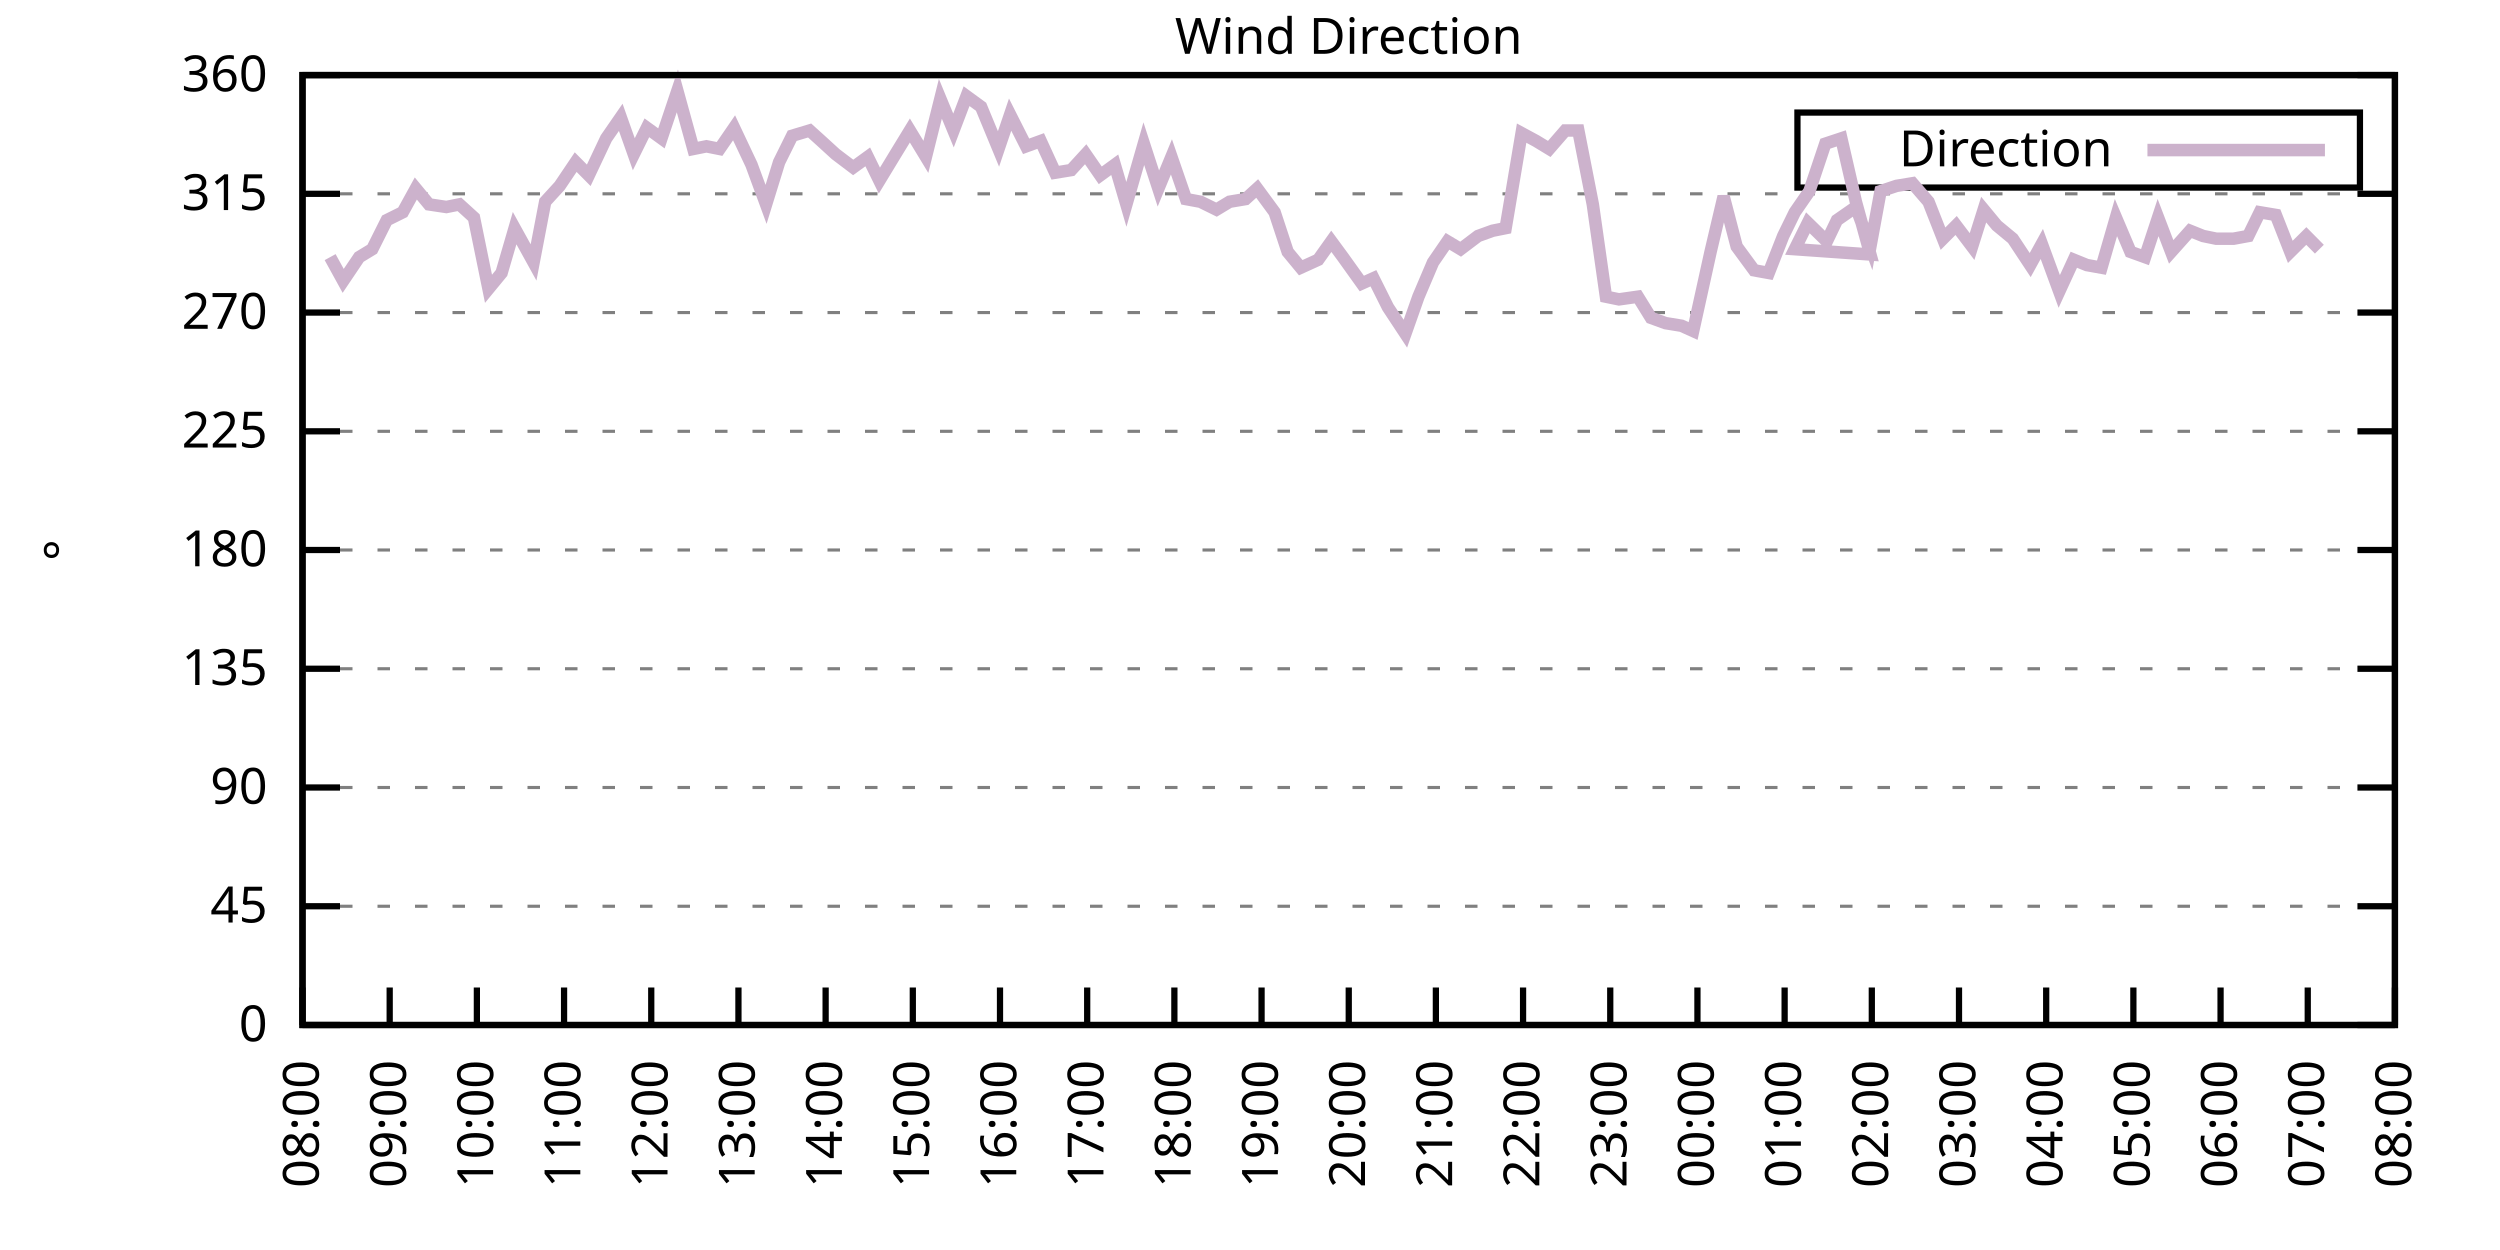
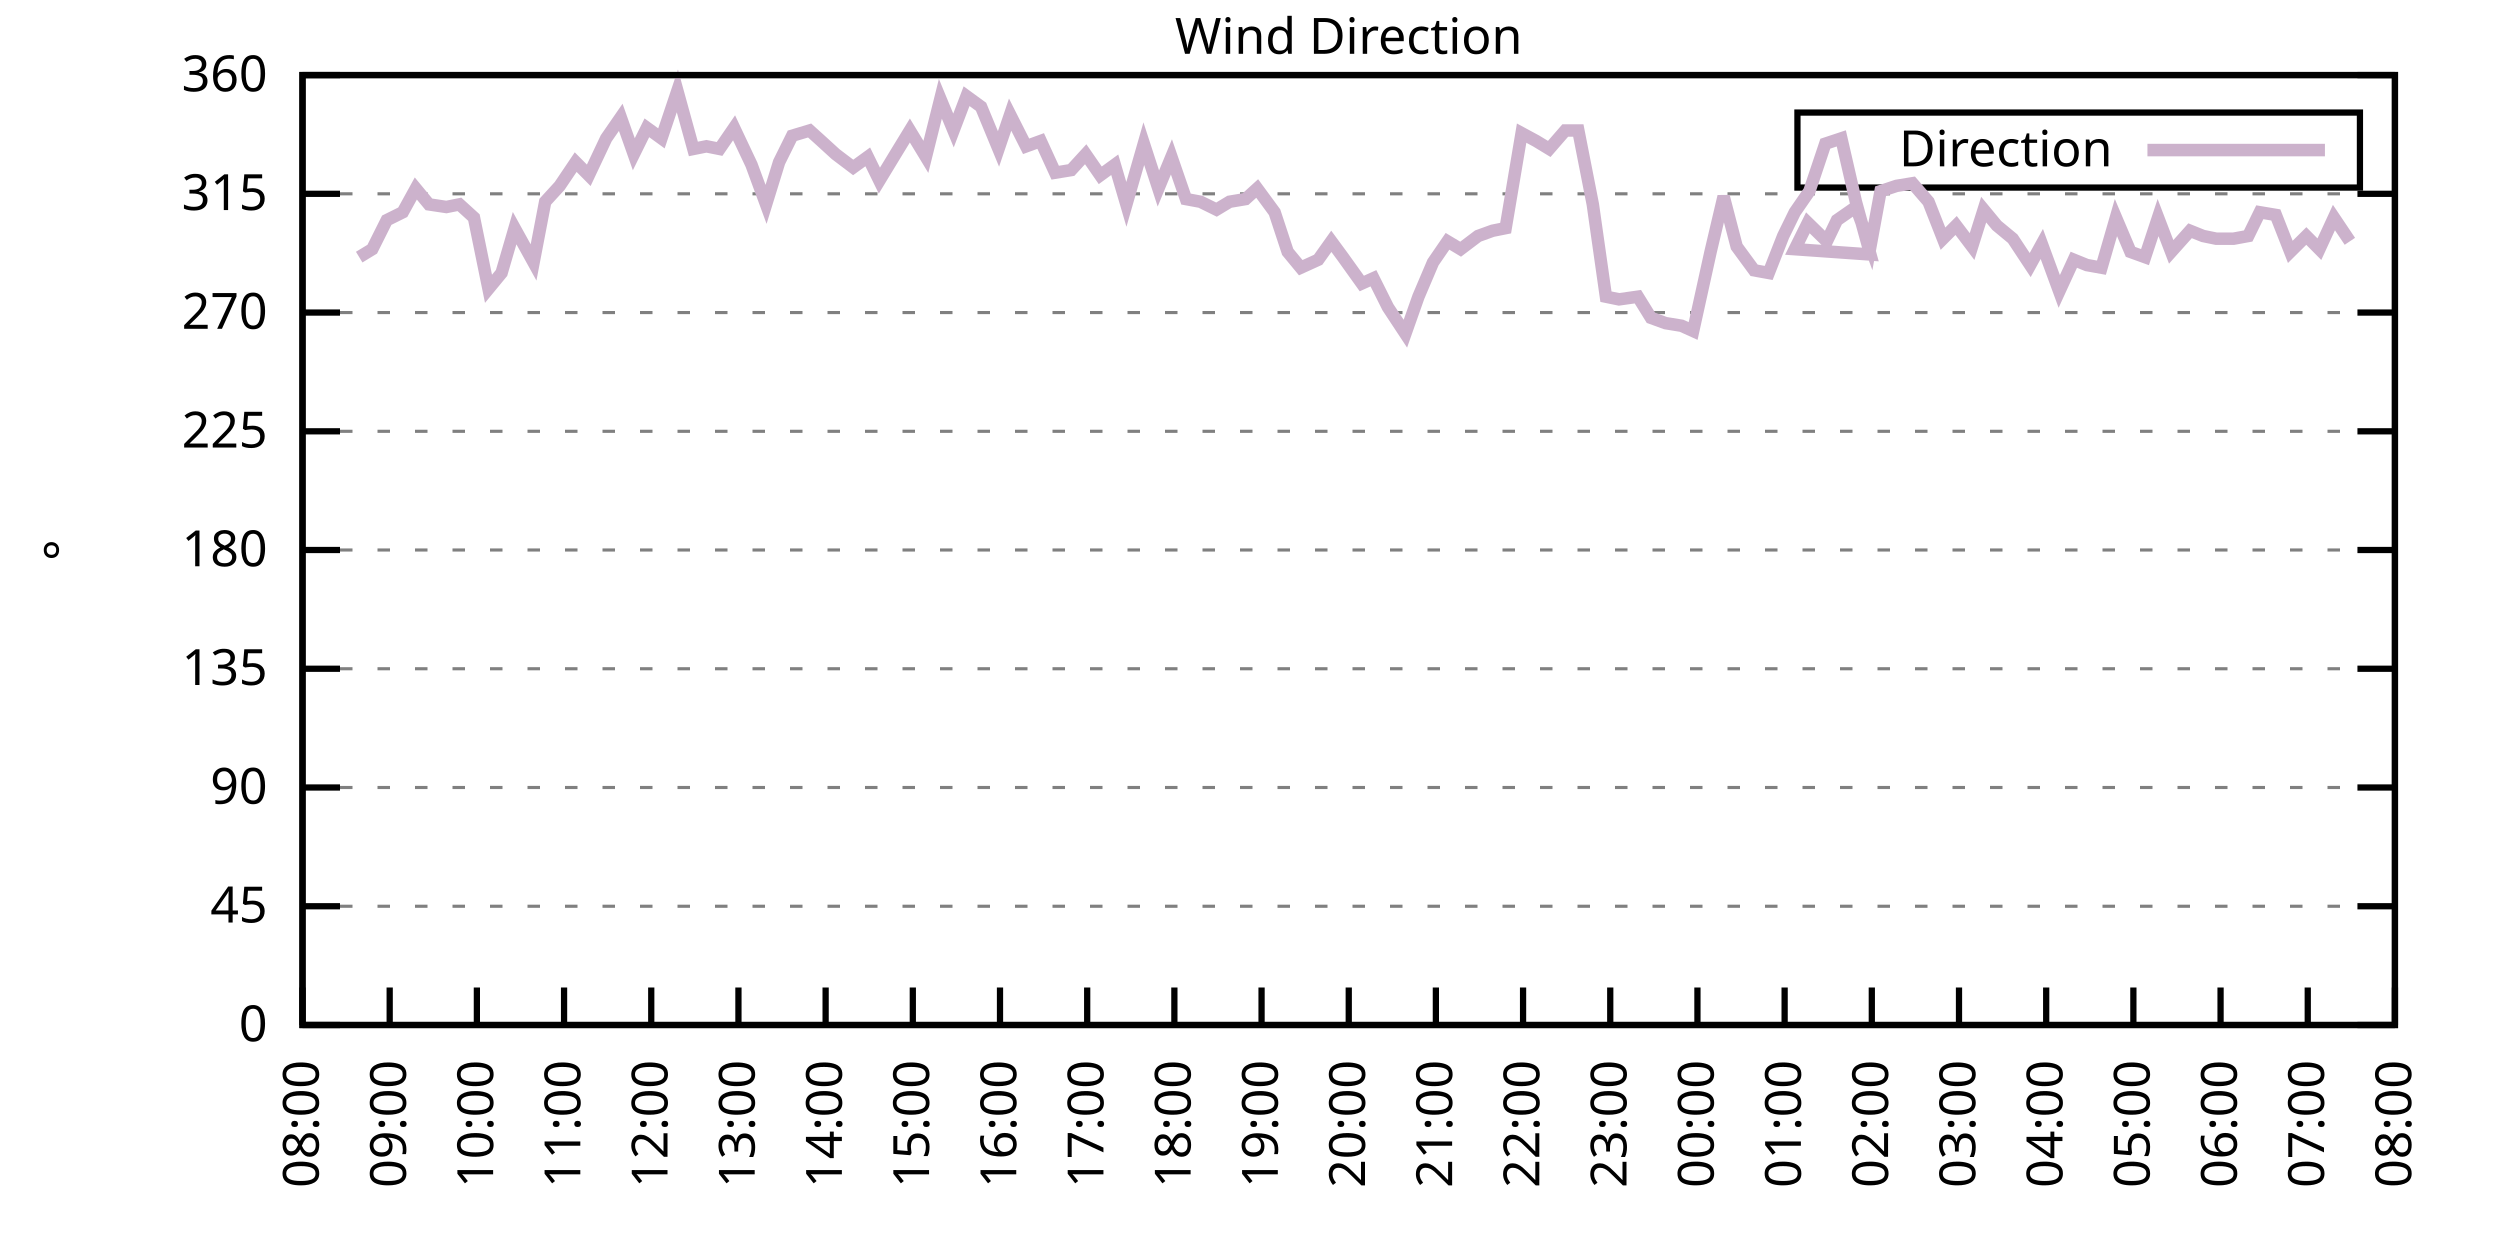
<svg xmlns="http://www.w3.org/2000/svg" xmlns:xlink="http://www.w3.org/1999/xlink" width="400" height="200" viewBox="0 0 400 200">
  <g id="gnuplot_canvas">
    <rect x="0" y="0" width="400" height="200" fill="none" />
    <defs>
      <circle id="gpDot" r="0.5" stroke-width="0.5" stroke="currentColor" />
      <path id="gpPt0" stroke-width="0.333" stroke="currentColor" d="M-1,0 h2 M0,-1 v2" />
      <path id="gpPt1" stroke-width="0.333" stroke="currentColor" d="M-1,-1 L1,1 M1,-1 L-1,1" />
      <path id="gpPt2" stroke-width="0.333" stroke="currentColor" d="M-1,0 L1,0 M0,-1 L0,1 M-1,-1 L1,1 M-1,1 L1,-1" />
      <rect id="gpPt3" stroke-width="0.333" stroke="currentColor" x="-1" y="-1" width="2" height="2" />
      <rect id="gpPt4" stroke-width="0.333" stroke="currentColor" fill="currentColor" x="-1" y="-1" width="2" height="2" />
      <circle id="gpPt5" stroke-width="0.333" stroke="currentColor" cx="0" cy="0" r="1" />
      <use xlink:href="#gpPt5" id="gpPt6" fill="currentColor" stroke="none" />
      <path id="gpPt7" stroke-width="0.333" stroke="currentColor" d="M0,-1.33 L-1.33,0.67 L1.33,0.67 z" />
      <use xlink:href="#gpPt7" id="gpPt8" fill="currentColor" stroke="none" />
      <use xlink:href="#gpPt7" id="gpPt9" stroke="currentColor" transform="rotate(180)" />
      <use xlink:href="#gpPt9" id="gpPt10" fill="currentColor" stroke="none" />
      <use xlink:href="#gpPt3" id="gpPt11" stroke="currentColor" transform="rotate(45)" />
      <use xlink:href="#gpPt11" id="gpPt12" fill="currentColor" stroke="none" />
      <path id="gpPt13" stroke-width="0.333" stroke="currentColor" d="M0,1.330 L1.265,0.411 L0.782,-1.067 L-0.782,-1.076 L-1.265,0.411 z" />
      <use xlink:href="#gpPt13" id="gpPt14" fill="currentColor" stroke="none" />
      <filter id="textbox" filterUnits="objectBoundingBox" x="0" y="0" height="1" width="1">
        <feFlood flood-color="white" flood-opacity="1" result="bgnd" />
        <feComposite in="SourceGraphic" in2="bgnd" operator="atop" />
      </filter>
      <filter id="greybox" filterUnits="objectBoundingBox" x="0" y="0" height="1" width="1">
        <feFlood flood-color="lightgrey" flood-opacity="1" result="grey" />
        <feComposite in="SourceGraphic" in2="grey" operator="atop" />
      </filter>
    </defs>
    <g fill="none" color="white" stroke="currentColor" stroke-width="1.00" stroke-linecap="butt" stroke-linejoin="miter">
</g>
    <g fill="none" color="black" stroke="currentColor" stroke-width="1.00" stroke-linecap="butt" stroke-linejoin="miter">
      <g stroke="none" shape-rendering="crispEdges">
        <polygon fill="rgb(255, 255, 255)" points="48.40,164.00 383.18,164.00 383.18,12.02 48.40,12.02 " />
      </g>
    </g>
    <g fill="none" color="black" stroke="currentColor" stroke-width="1.00" stroke-linecap="butt" stroke-linejoin="miter">
</g>
    <g fill="none" color="black" stroke="black" stroke-width="0.50" stroke-linecap="butt" stroke-linejoin="miter">
</g>
    <g fill="none" color="gray" stroke="currentColor" stroke-width="0.50" stroke-linecap="butt" stroke-linejoin="miter">
      <path stroke="gray" stroke-dasharray="2,4" class="gridline" d="M48.40,164.00 L383.19,164.00  " />
    </g>
    <g fill="none" color="gray" stroke="gray" stroke-width="1.00" stroke-linecap="butt" stroke-linejoin="miter">
</g>
    <g fill="none" color="black" stroke="currentColor" stroke-width="1.00" stroke-linecap="butt" stroke-linejoin="miter">
      <path stroke="black" d="M48.40,164.00 L54.40,164.00 M383.19,164.00 L377.19,164.00  " />
      <g transform="translate(42.80,166.60)" stroke="none" fill="black" font-family="Sans" font-size="8.00" text-anchor="end">
        <text>
          <tspan font-family="Sans"> 0</tspan>
        </text>
      </g>
    </g>
    <g fill="none" color="black" stroke="currentColor" stroke-width="1.00" stroke-linecap="butt" stroke-linejoin="miter">
</g>
    <g fill="none" color="black" stroke="black" stroke-width="0.50" stroke-linecap="butt" stroke-linejoin="miter">
</g>
    <g fill="none" color="gray" stroke="currentColor" stroke-width="0.50" stroke-linecap="butt" stroke-linejoin="miter">
      <path stroke="gray" stroke-dasharray="2,4" class="gridline" d="M48.40,145.00 L383.19,145.00  " />
    </g>
    <g fill="none" color="gray" stroke="gray" stroke-width="1.00" stroke-linecap="butt" stroke-linejoin="miter">
</g>
    <g fill="none" color="black" stroke="currentColor" stroke-width="1.00" stroke-linecap="butt" stroke-linejoin="miter">
      <path stroke="black" d="M48.40,145.00 L54.40,145.00 M383.19,145.00 L377.19,145.00  " />
      <g transform="translate(42.80,147.60)" stroke="none" fill="black" font-family="Sans" font-size="8.00" text-anchor="end">
        <text>
          <tspan font-family="Sans"> 45</tspan>
        </text>
      </g>
    </g>
    <g fill="none" color="black" stroke="currentColor" stroke-width="1.00" stroke-linecap="butt" stroke-linejoin="miter">
</g>
    <g fill="none" color="black" stroke="black" stroke-width="0.50" stroke-linecap="butt" stroke-linejoin="miter">
</g>
    <g fill="none" color="gray" stroke="currentColor" stroke-width="0.50" stroke-linecap="butt" stroke-linejoin="miter">
      <path stroke="gray" stroke-dasharray="2,4" class="gridline" d="M48.40,126.00 L383.19,126.00  " />
    </g>
    <g fill="none" color="gray" stroke="gray" stroke-width="1.00" stroke-linecap="butt" stroke-linejoin="miter">
</g>
    <g fill="none" color="black" stroke="currentColor" stroke-width="1.00" stroke-linecap="butt" stroke-linejoin="miter">
      <path stroke="black" d="M48.40,126.00 L54.40,126.00 M383.19,126.00 L377.19,126.00  " />
      <g transform="translate(42.80,128.60)" stroke="none" fill="black" font-family="Sans" font-size="8.00" text-anchor="end">
        <text>
          <tspan font-family="Sans"> 90</tspan>
        </text>
      </g>
    </g>
    <g fill="none" color="black" stroke="currentColor" stroke-width="1.00" stroke-linecap="butt" stroke-linejoin="miter">
</g>
    <g fill="none" color="black" stroke="black" stroke-width="0.50" stroke-linecap="butt" stroke-linejoin="miter">
</g>
    <g fill="none" color="gray" stroke="currentColor" stroke-width="0.50" stroke-linecap="butt" stroke-linejoin="miter">
      <path stroke="gray" stroke-dasharray="2,4" class="gridline" d="M48.40,107.00 L383.19,107.00  " />
    </g>
    <g fill="none" color="gray" stroke="gray" stroke-width="1.00" stroke-linecap="butt" stroke-linejoin="miter">
</g>
    <g fill="none" color="black" stroke="currentColor" stroke-width="1.00" stroke-linecap="butt" stroke-linejoin="miter">
      <path stroke="black" d="M48.40,107.00 L54.40,107.00 M383.19,107.00 L377.19,107.00  " />
      <g transform="translate(42.80,109.60)" stroke="none" fill="black" font-family="Sans" font-size="8.00" text-anchor="end">
        <text>
          <tspan font-family="Sans"> 135</tspan>
        </text>
      </g>
    </g>
    <g fill="none" color="black" stroke="currentColor" stroke-width="1.00" stroke-linecap="butt" stroke-linejoin="miter">
</g>
    <g fill="none" color="black" stroke="black" stroke-width="0.50" stroke-linecap="butt" stroke-linejoin="miter">
</g>
    <g fill="none" color="gray" stroke="currentColor" stroke-width="0.50" stroke-linecap="butt" stroke-linejoin="miter">
      <path stroke="gray" stroke-dasharray="2,4" class="gridline" d="M48.40,88.00 L383.19,88.00  " />
    </g>
    <g fill="none" color="gray" stroke="gray" stroke-width="1.00" stroke-linecap="butt" stroke-linejoin="miter">
</g>
    <g fill="none" color="black" stroke="currentColor" stroke-width="1.00" stroke-linecap="butt" stroke-linejoin="miter">
      <path stroke="black" d="M48.40,88.00 L54.40,88.00 M383.19,88.00 L377.19,88.00  " />
      <g transform="translate(42.80,90.60)" stroke="none" fill="black" font-family="Sans" font-size="8.00" text-anchor="end">
        <text>
          <tspan font-family="Sans"> 180</tspan>
        </text>
      </g>
    </g>
    <g fill="none" color="black" stroke="currentColor" stroke-width="1.00" stroke-linecap="butt" stroke-linejoin="miter">
</g>
    <g fill="none" color="black" stroke="black" stroke-width="0.50" stroke-linecap="butt" stroke-linejoin="miter">
</g>
    <g fill="none" color="gray" stroke="currentColor" stroke-width="0.50" stroke-linecap="butt" stroke-linejoin="miter">
      <path stroke="gray" stroke-dasharray="2,4" class="gridline" d="M48.40,69.01 L383.19,69.01  " />
    </g>
    <g fill="none" color="gray" stroke="gray" stroke-width="1.00" stroke-linecap="butt" stroke-linejoin="miter">
</g>
    <g fill="none" color="black" stroke="currentColor" stroke-width="1.00" stroke-linecap="butt" stroke-linejoin="miter">
      <path stroke="black" d="M48.40,69.01 L54.40,69.01 M383.19,69.01 L377.19,69.01  " />
      <g transform="translate(42.80,71.61)" stroke="none" fill="black" font-family="Sans" font-size="8.00" text-anchor="end">
        <text>
          <tspan font-family="Sans"> 225</tspan>
        </text>
      </g>
    </g>
    <g fill="none" color="black" stroke="currentColor" stroke-width="1.00" stroke-linecap="butt" stroke-linejoin="miter">
</g>
    <g fill="none" color="black" stroke="black" stroke-width="0.50" stroke-linecap="butt" stroke-linejoin="miter">
</g>
    <g fill="none" color="gray" stroke="currentColor" stroke-width="0.50" stroke-linecap="butt" stroke-linejoin="miter">
      <path stroke="gray" stroke-dasharray="2,4" class="gridline" d="M48.40,50.01 L383.19,50.01  " />
    </g>
    <g fill="none" color="gray" stroke="gray" stroke-width="1.00" stroke-linecap="butt" stroke-linejoin="miter">
</g>
    <g fill="none" color="black" stroke="currentColor" stroke-width="1.00" stroke-linecap="butt" stroke-linejoin="miter">
      <path stroke="black" d="M48.40,50.01 L54.40,50.01 M383.19,50.01 L377.19,50.01  " />
      <g transform="translate(42.80,52.61)" stroke="none" fill="black" font-family="Sans" font-size="8.00" text-anchor="end">
        <text>
          <tspan font-family="Sans"> 270</tspan>
        </text>
      </g>
    </g>
    <g fill="none" color="black" stroke="currentColor" stroke-width="1.00" stroke-linecap="butt" stroke-linejoin="miter">
</g>
    <g fill="none" color="black" stroke="black" stroke-width="0.50" stroke-linecap="butt" stroke-linejoin="miter">
</g>
    <g fill="none" color="gray" stroke="currentColor" stroke-width="0.50" stroke-linecap="butt" stroke-linejoin="miter">
      <path stroke="gray" stroke-dasharray="2,4" class="gridline" d="M48.40,31.01 L383.19,31.01  " />
    </g>
    <g fill="none" color="gray" stroke="gray" stroke-width="1.00" stroke-linecap="butt" stroke-linejoin="miter">
</g>
    <g fill="none" color="black" stroke="currentColor" stroke-width="1.00" stroke-linecap="butt" stroke-linejoin="miter">
      <path stroke="black" d="M48.40,31.01 L54.40,31.01 M383.19,31.01 L377.19,31.01  " />
      <g transform="translate(42.80,33.61)" stroke="none" fill="black" font-family="Sans" font-size="8.00" text-anchor="end">
        <text>
          <tspan font-family="Sans"> 315</tspan>
        </text>
      </g>
    </g>
    <g fill="none" color="black" stroke="currentColor" stroke-width="1.00" stroke-linecap="butt" stroke-linejoin="miter">
</g>
    <g fill="none" color="black" stroke="black" stroke-width="0.50" stroke-linecap="butt" stroke-linejoin="miter">
</g>
    <g fill="none" color="gray" stroke="currentColor" stroke-width="0.50" stroke-linecap="butt" stroke-linejoin="miter">
      <path stroke="gray" stroke-dasharray="2,4" class="gridline" d="M48.40,12.01 L383.19,12.01  " />
    </g>
    <g fill="none" color="gray" stroke="gray" stroke-width="1.00" stroke-linecap="butt" stroke-linejoin="miter">
</g>
    <g fill="none" color="black" stroke="currentColor" stroke-width="1.00" stroke-linecap="butt" stroke-linejoin="miter">
      <path stroke="black" d="M48.40,12.01 L54.40,12.01 M383.19,12.01 L377.19,12.01  " />
      <g transform="translate(42.80,14.61)" stroke="none" fill="black" font-family="Sans" font-size="8.00" text-anchor="end">
        <text>
          <tspan font-family="Sans"> 360</tspan>
        </text>
      </g>
    </g>
    <g fill="none" color="black" stroke="currentColor" stroke-width="1.00" stroke-linecap="butt" stroke-linejoin="miter">
      <path stroke="black" d="M48.40,164.00 L48.40,158.00  " />
      <g transform="translate(51.00,169.60) rotate(270.00)" stroke="none" fill="black" font-family="Sans" font-size="8.00" text-anchor="end">
        <text>
          <tspan font-family="Sans">08:00</tspan>
        </text>
      </g>
    </g>
    <g fill="none" color="black" stroke="currentColor" stroke-width="1.00" stroke-linecap="butt" stroke-linejoin="miter">
      <path stroke="black" d="M62.35,164.00 L62.35,158.00  " />
      <g transform="translate(64.95,169.60) rotate(270.00)" stroke="none" fill="black" font-family="Sans" font-size="8.00" text-anchor="end">
        <text>
          <tspan font-family="Sans">09:00</tspan>
        </text>
      </g>
    </g>
    <g fill="none" color="black" stroke="currentColor" stroke-width="1.00" stroke-linecap="butt" stroke-linejoin="miter">
      <path stroke="black" d="M76.30,164.00 L76.30,158.00  " />
      <g transform="translate(78.90,169.60) rotate(270.00)" stroke="none" fill="black" font-family="Sans" font-size="8.00" text-anchor="end">
        <text>
          <tspan font-family="Sans">10:00</tspan>
        </text>
      </g>
    </g>
    <g fill="none" color="black" stroke="currentColor" stroke-width="1.00" stroke-linecap="butt" stroke-linejoin="miter">
      <path stroke="black" d="M90.25,164.00 L90.25,158.00  " />
      <g transform="translate(92.85,169.60) rotate(270.00)" stroke="none" fill="black" font-family="Sans" font-size="8.00" text-anchor="end">
        <text>
          <tspan font-family="Sans">11:00</tspan>
        </text>
      </g>
    </g>
    <g fill="none" color="black" stroke="currentColor" stroke-width="1.00" stroke-linecap="butt" stroke-linejoin="miter">
      <path stroke="black" d="M104.20,164.00 L104.20,158.00  " />
      <g transform="translate(106.80,169.60) rotate(270.00)" stroke="none" fill="black" font-family="Sans" font-size="8.00" text-anchor="end">
        <text>
          <tspan font-family="Sans">12:00</tspan>
        </text>
      </g>
    </g>
    <g fill="none" color="black" stroke="currentColor" stroke-width="1.00" stroke-linecap="butt" stroke-linejoin="miter">
      <path stroke="black" d="M118.15,164.00 L118.15,158.00  " />
      <g transform="translate(120.75,169.60) rotate(270.00)" stroke="none" fill="black" font-family="Sans" font-size="8.00" text-anchor="end">
        <text>
          <tspan font-family="Sans">13:00</tspan>
        </text>
      </g>
    </g>
    <g fill="none" color="black" stroke="currentColor" stroke-width="1.00" stroke-linecap="butt" stroke-linejoin="miter">
      <path stroke="black" d="M132.10,164.00 L132.10,158.00  " />
      <g transform="translate(134.70,169.60) rotate(270.00)" stroke="none" fill="black" font-family="Sans" font-size="8.00" text-anchor="end">
        <text>
          <tspan font-family="Sans">14:00</tspan>
        </text>
      </g>
    </g>
    <g fill="none" color="black" stroke="currentColor" stroke-width="1.00" stroke-linecap="butt" stroke-linejoin="miter">
      <path stroke="black" d="M146.05,164.00 L146.05,158.00  " />
      <g transform="translate(148.65,169.60) rotate(270.00)" stroke="none" fill="black" font-family="Sans" font-size="8.00" text-anchor="end">
        <text>
          <tspan font-family="Sans">15:00</tspan>
        </text>
      </g>
    </g>
    <g fill="none" color="black" stroke="currentColor" stroke-width="1.00" stroke-linecap="butt" stroke-linejoin="miter">
      <path stroke="black" d="M160.00,164.00 L160.00,158.00  " />
      <g transform="translate(162.60,169.60) rotate(270.00)" stroke="none" fill="black" font-family="Sans" font-size="8.00" text-anchor="end">
        <text>
          <tspan font-family="Sans">16:00</tspan>
        </text>
      </g>
    </g>
    <g fill="none" color="black" stroke="currentColor" stroke-width="1.00" stroke-linecap="butt" stroke-linejoin="miter">
      <path stroke="black" d="M173.95,164.00 L173.95,158.00  " />
      <g transform="translate(176.55,169.60) rotate(270.00)" stroke="none" fill="black" font-family="Sans" font-size="8.00" text-anchor="end">
        <text>
          <tspan font-family="Sans">17:00</tspan>
        </text>
      </g>
    </g>
    <g fill="none" color="black" stroke="currentColor" stroke-width="1.00" stroke-linecap="butt" stroke-linejoin="miter">
      <path stroke="black" d="M187.90,164.00 L187.90,158.00  " />
      <g transform="translate(190.50,169.60) rotate(270.00)" stroke="none" fill="black" font-family="Sans" font-size="8.00" text-anchor="end">
        <text>
          <tspan font-family="Sans">18:00</tspan>
        </text>
      </g>
    </g>
    <g fill="none" color="black" stroke="currentColor" stroke-width="1.00" stroke-linecap="butt" stroke-linejoin="miter">
      <path stroke="black" d="M201.85,164.00 L201.85,158.00  " />
      <g transform="translate(204.45,169.60) rotate(270.00)" stroke="none" fill="black" font-family="Sans" font-size="8.00" text-anchor="end">
        <text>
          <tspan font-family="Sans">19:00</tspan>
        </text>
      </g>
    </g>
    <g fill="none" color="black" stroke="currentColor" stroke-width="1.00" stroke-linecap="butt" stroke-linejoin="miter">
      <path stroke="black" d="M215.80,164.00 L215.80,158.00  " />
      <g transform="translate(218.40,169.60) rotate(270.00)" stroke="none" fill="black" font-family="Sans" font-size="8.00" text-anchor="end">
        <text>
          <tspan font-family="Sans">20:00</tspan>
        </text>
      </g>
    </g>
    <g fill="none" color="black" stroke="currentColor" stroke-width="1.00" stroke-linecap="butt" stroke-linejoin="miter">
      <path stroke="black" d="M229.74,164.00 L229.74,158.00  " />
      <g transform="translate(232.34,169.60) rotate(270.00)" stroke="none" fill="black" font-family="Sans" font-size="8.00" text-anchor="end">
        <text>
          <tspan font-family="Sans">21:00</tspan>
        </text>
      </g>
    </g>
    <g fill="none" color="black" stroke="currentColor" stroke-width="1.00" stroke-linecap="butt" stroke-linejoin="miter">
      <path stroke="black" d="M243.69,164.00 L243.69,158.00  " />
      <g transform="translate(246.29,169.60) rotate(270.00)" stroke="none" fill="black" font-family="Sans" font-size="8.00" text-anchor="end">
        <text>
          <tspan font-family="Sans">22:00</tspan>
        </text>
      </g>
    </g>
    <g fill="none" color="black" stroke="currentColor" stroke-width="1.00" stroke-linecap="butt" stroke-linejoin="miter">
      <path stroke="black" d="M257.64,164.00 L257.64,158.00  " />
      <g transform="translate(260.24,169.60) rotate(270.00)" stroke="none" fill="black" font-family="Sans" font-size="8.00" text-anchor="end">
        <text>
          <tspan font-family="Sans">23:00</tspan>
        </text>
      </g>
    </g>
    <g fill="none" color="black" stroke="currentColor" stroke-width="1.00" stroke-linecap="butt" stroke-linejoin="miter">
      <path stroke="black" d="M271.59,164.00 L271.59,158.00  " />
      <g transform="translate(274.19,169.60) rotate(270.00)" stroke="none" fill="black" font-family="Sans" font-size="8.00" text-anchor="end">
        <text>
          <tspan font-family="Sans">00:00</tspan>
        </text>
      </g>
    </g>
    <g fill="none" color="black" stroke="currentColor" stroke-width="1.00" stroke-linecap="butt" stroke-linejoin="miter">
      <path stroke="black" d="M285.54,164.00 L285.54,158.00  " />
      <g transform="translate(288.14,169.60) rotate(270.00)" stroke="none" fill="black" font-family="Sans" font-size="8.00" text-anchor="end">
        <text>
          <tspan font-family="Sans">01:00</tspan>
        </text>
      </g>
    </g>
    <g fill="none" color="black" stroke="currentColor" stroke-width="1.00" stroke-linecap="butt" stroke-linejoin="miter">
      <path stroke="black" d="M299.49,164.00 L299.49,158.00  " />
      <g transform="translate(302.09,169.60) rotate(270.00)" stroke="none" fill="black" font-family="Sans" font-size="8.00" text-anchor="end">
        <text>
          <tspan font-family="Sans">02:00</tspan>
        </text>
      </g>
    </g>
    <g fill="none" color="black" stroke="currentColor" stroke-width="1.00" stroke-linecap="butt" stroke-linejoin="miter">
      <path stroke="black" d="M313.44,164.00 L313.44,158.00  " />
      <g transform="translate(316.04,169.60) rotate(270.00)" stroke="none" fill="black" font-family="Sans" font-size="8.00" text-anchor="end">
        <text>
          <tspan font-family="Sans">03:00</tspan>
        </text>
      </g>
    </g>
    <g fill="none" color="black" stroke="currentColor" stroke-width="1.00" stroke-linecap="butt" stroke-linejoin="miter">
      <path stroke="black" d="M327.39,164.00 L327.39,158.00  " />
      <g transform="translate(329.99,169.60) rotate(270.00)" stroke="none" fill="black" font-family="Sans" font-size="8.00" text-anchor="end">
        <text>
          <tspan font-family="Sans">04:00</tspan>
        </text>
      </g>
    </g>
    <g fill="none" color="black" stroke="currentColor" stroke-width="1.00" stroke-linecap="butt" stroke-linejoin="miter">
      <path stroke="black" d="M341.34,164.00 L341.34,158.00  " />
      <g transform="translate(343.94,169.60) rotate(270.00)" stroke="none" fill="black" font-family="Sans" font-size="8.00" text-anchor="end">
        <text>
          <tspan font-family="Sans">05:00</tspan>
        </text>
      </g>
    </g>
    <g fill="none" color="black" stroke="currentColor" stroke-width="1.00" stroke-linecap="butt" stroke-linejoin="miter">
      <path stroke="black" d="M355.29,164.00 L355.29,158.00  " />
      <g transform="translate(357.89,169.60) rotate(270.00)" stroke="none" fill="black" font-family="Sans" font-size="8.00" text-anchor="end">
        <text>
          <tspan font-family="Sans">06:00</tspan>
        </text>
      </g>
    </g>
    <g fill="none" color="black" stroke="currentColor" stroke-width="1.00" stroke-linecap="butt" stroke-linejoin="miter">
      <path stroke="black" d="M369.24,164.00 L369.24,158.00  " />
      <g transform="translate(371.84,169.60) rotate(270.00)" stroke="none" fill="black" font-family="Sans" font-size="8.00" text-anchor="end">
        <text>
          <tspan font-family="Sans">07:00</tspan>
        </text>
      </g>
    </g>
    <g fill="none" color="black" stroke="currentColor" stroke-width="1.00" stroke-linecap="butt" stroke-linejoin="miter">
      <path stroke="black" d="M383.19,164.00 L383.19,158.00  " />
      <g transform="translate(385.79,169.60) rotate(270.00)" stroke="none" fill="black" font-family="Sans" font-size="8.00" text-anchor="end">
        <text>
          <tspan font-family="Sans">08:00</tspan>
        </text>
      </g>
    </g>
    <g fill="none" color="black" stroke="currentColor" stroke-width="1.00" stroke-linecap="butt" stroke-linejoin="miter">
</g>
    <g fill="none" color="black" stroke="currentColor" stroke-width="1.00" stroke-linecap="butt" stroke-linejoin="miter">
      <path stroke="black" d="M48.40,12.01 L48.40,164.00 L383.19,164.00 L383.19,12.01 L48.40,12.01 Z  " />
    </g>
    <g fill="none" color="black" stroke="currentColor" stroke-width="1.00" stroke-linecap="butt" stroke-linejoin="miter">
</g>
    <g fill="none" color="black" stroke="currentColor" stroke-width="1.00" stroke-linecap="butt" stroke-linejoin="miter">
      <path stroke="black" d="M287.59,30.01 L287.59,18.01 L377.59,18.01 L377.59,30.01 L287.59,30.01 Z  " />
    </g>
    <g id="Wind_direction_plot_1">
      <g fill="none" color="white" stroke="black" stroke-width="2.00" stroke-linecap="butt" stroke-linejoin="miter">
</g>
      <g fill="none" color="black" stroke="currentColor" stroke-width="2.00" stroke-linecap="butt" stroke-linejoin="miter">
        <g transform="translate(337.99,26.61)" stroke="none" fill="black" font-family="Sans" font-size="8.00" text-anchor="end">
          <text>
            <tspan font-family="Sans">Direction</tspan>
          </text>
        </g>
      </g>
      <g fill="none" color="black" stroke="currentColor" stroke-width="2.00" stroke-linecap="butt" stroke-linejoin="miter">
-         <path stroke="rgb(204, 178, 204)" d="M343.59,24.01 L371.99,24.01 M52.82,41.14 L54.91,44.94 L57.47,41.14 L59.56,39.87 L61.88,35.23 L64.44,33.96   L66.53,30.16 L68.63,32.70 L71.42,33.12 L73.51,32.70 L75.83,34.81 L78.16,46.21 L80.25,43.67 L82.34,36.50   L85.37,41.99 L87.23,32.28 L89.55,29.74 L92.11,25.94 L94.20,28.05 L96.99,22.14 L99.32,18.77 L101.41,24.68   L103.50,20.45 L105.83,22.14 L108.38,14.54 L110.94,23.83 L113.03,23.41 L115.13,23.83 L117.45,20.45 L120.24,26.36   L122.57,32.70 L124.66,25.94 L126.75,21.72 L129.54,20.88 L131.40,22.56 L133.72,24.68 L136.51,26.79 L138.84,25.10   L140.70,28.90 L143.26,24.68 L145.58,20.88 L148.14,25.10 L150.46,15.81 L152.56,20.88 L154.65,15.39 L156.97,17.08   L159.76,23.83 L161.62,18.34 L164.18,23.41 L166.51,22.56 L168.83,27.63 L171.39,27.21 L173.71,24.68 L176.04,28.05   L178.36,26.36 L180.22,32.70 L183.01,22.99 L185.34,30.16 L187.43,25.10 L189.76,31.85 L192.08,32.28 L194.64,33.54   L196.73,32.28 L199.29,31.85 L201.15,30.16 L203.94,33.96 L206.03,40.30 L208.12,42.83 L210.91,41.56 L213.01,38.61   L214.87,41.14 L217.89,45.36 L219.75,44.52 L222.07,49.16 L224.86,53.39 L226.95,47.47 L229.28,41.99 L231.60,38.61   L233.70,39.87 L236.49,37.76 L238.81,36.92 L240.90,36.50 L243.46,21.30 L245.79,22.56 L247.88,23.83 L250.44,20.88   L252.53,20.88 L254.85,32.70 L256.95,47.47 L259.04,47.90 L262.06,47.47 L264.15,50.85 L266.48,51.70 L269.04,52.12   L270.90,52.96 L273.69,40.30 L275.78,31.43 L277.87,39.45 L280.66,43.25 L282.99,43.67 L285.31,37.76 L287.17,33.96   L289.50,30.59 L292.05,22.99 L294.61,22.14 L296.94,32.28 L299.26,40.72 L287.17,39.87 L289.26,35.65 L292.29,38.61   L293.91,35.23 L296.94,33.12 L299.26,39.45 L300.89,30.59 L303.44,29.74 L306.00,29.32 L308.56,32.28 L310.88,38.19   L312.98,36.08 L315.53,39.45 L317.39,33.54 L319.49,36.08 L322.04,38.19 L324.83,42.41 L326.69,39.03 L329.48,46.63   L331.81,41.56 L333.90,42.41 L336.23,42.83 L338.55,34.81 L340.88,40.30 L343.20,41.14 L345.29,34.81 L347.39,40.30   L350.41,36.92 L352.50,37.76 L354.59,38.19 L357.38,38.19 L359.71,37.76 L361.57,33.96 L364.13,34.39 L366.45,40.30   L369.01,37.76 L371.10,39.87  " />
+         <path stroke="rgb(204, 178, 204)" d="M343.59,24.01 L371.99,24.01 M57.47,41.14 L59.56,39.87 L61.88,35.23 L64.44,33.96 L66.53,30.16 L68.63,32.70   L71.42,33.12 L73.51,32.70 L75.83,34.81 L78.16,46.21 L80.25,43.67 L82.34,36.50 L85.37,41.99 L87.23,32.28   L89.55,29.74 L92.11,25.94 L94.20,28.05 L96.99,22.14 L99.32,18.77 L101.41,24.68 L103.50,20.45 L105.83,22.14   L108.38,14.54 L110.94,23.83 L113.03,23.41 L115.13,23.83 L117.45,20.45 L120.24,26.36 L122.57,32.70 L124.66,25.94   L126.75,21.72 L129.54,20.88 L131.40,22.56 L133.72,24.68 L136.51,26.79 L138.84,25.10 L140.70,28.90 L143.26,24.68   L145.58,20.88 L148.14,25.10 L150.46,15.81 L152.56,20.88 L154.65,15.39 L156.97,17.08 L159.76,23.83 L161.62,18.34   L164.18,23.41 L166.51,22.56 L168.83,27.63 L171.39,27.21 L173.71,24.68 L176.04,28.05 L178.36,26.36 L180.22,32.70   L183.01,22.99 L185.34,30.16 L187.43,25.10 L189.76,31.85 L192.08,32.28 L194.64,33.54 L196.73,32.28 L199.29,31.85   L201.15,30.16 L203.94,33.96 L206.03,40.30 L208.12,42.83 L210.91,41.56 L213.01,38.61 L214.87,41.14 L217.89,45.36   L219.75,44.52 L222.07,49.16 L224.86,53.39 L226.95,47.47 L229.28,41.99 L231.60,38.61 L233.70,39.87 L236.49,37.76   L238.81,36.92 L240.90,36.50 L243.46,21.30 L245.79,22.56 L247.88,23.83 L250.44,20.88 L252.53,20.88 L254.85,32.70   L256.95,47.47 L259.04,47.90 L262.06,47.47 L264.15,50.85 L266.48,51.70 L269.04,52.12 L270.90,52.96 L273.69,40.30   L275.78,31.43 L277.87,39.45 L280.66,43.25 L282.99,43.67 L285.31,37.76 L287.17,33.96 L289.50,30.59 L292.05,22.99   L294.61,22.14 L296.94,32.28 L299.26,40.72 L287.17,39.87 L289.26,35.65 L292.29,38.61 L293.91,35.23 L296.94,33.12   L299.26,39.45 L300.89,30.59 L303.44,29.74 L306.00,29.32 L308.56,32.28 L310.88,38.19 L312.98,36.08 L315.53,39.45   L317.39,33.54 L319.49,36.08 L322.04,38.19 L324.83,42.41 L326.69,39.03 L329.48,46.63 L331.81,41.56 L333.90,42.41   L336.23,42.83 L338.55,34.81 L340.88,40.30 L343.20,41.14 L345.29,34.81 L347.39,40.30 L350.41,36.92 L352.50,37.76   L354.59,38.19 L357.38,38.19 L359.71,37.76 L361.57,33.96 L364.13,34.39 L366.45,40.30 L369.01,37.76 L371.10,39.87   L373.43,34.81 L375.98,38.61  " />
      </g>
    </g>
    <g fill="none" color="black" stroke="currentColor" stroke-width="2.00" stroke-linecap="butt" stroke-linejoin="miter">
</g>
    <g fill="none" color="black" stroke="black" stroke-width="1.00" stroke-linecap="butt" stroke-linejoin="miter">
</g>
    <g fill="none" color="black" stroke="currentColor" stroke-width="1.00" stroke-linecap="butt" stroke-linejoin="miter">
      <path stroke="black" d="M48.40,12.01 L48.40,164.00 L383.19,164.00 L383.19,12.01 L48.40,12.01 Z  " />
      <g transform="translate(12.80,88.01) rotate(270.00)" stroke="none" fill="black" font-family="Sans" font-size="8.00" text-anchor="middle">
        <text>
          <tspan font-family="Sans">°</tspan>
        </text>
      </g>
    </g>
    <g fill="none" color="black" stroke="currentColor" stroke-width="1.00" stroke-linecap="butt" stroke-linejoin="miter">
</g>
    <g fill="none" color="black" stroke="currentColor" stroke-width="1.00" stroke-linecap="butt" stroke-linejoin="miter">
      <g transform="translate(215.79,8.61)" stroke="none" fill="black" font-family="Sans" font-size="8.00" text-anchor="middle">
        <text>
          <tspan font-family="Sans">Wind Direction</tspan>
        </text>
      </g>
    </g>
    <g fill="none" color="black" stroke="currentColor" stroke-width="1.00" stroke-linecap="butt" stroke-linejoin="miter">
</g>
  </g>
</svg>
